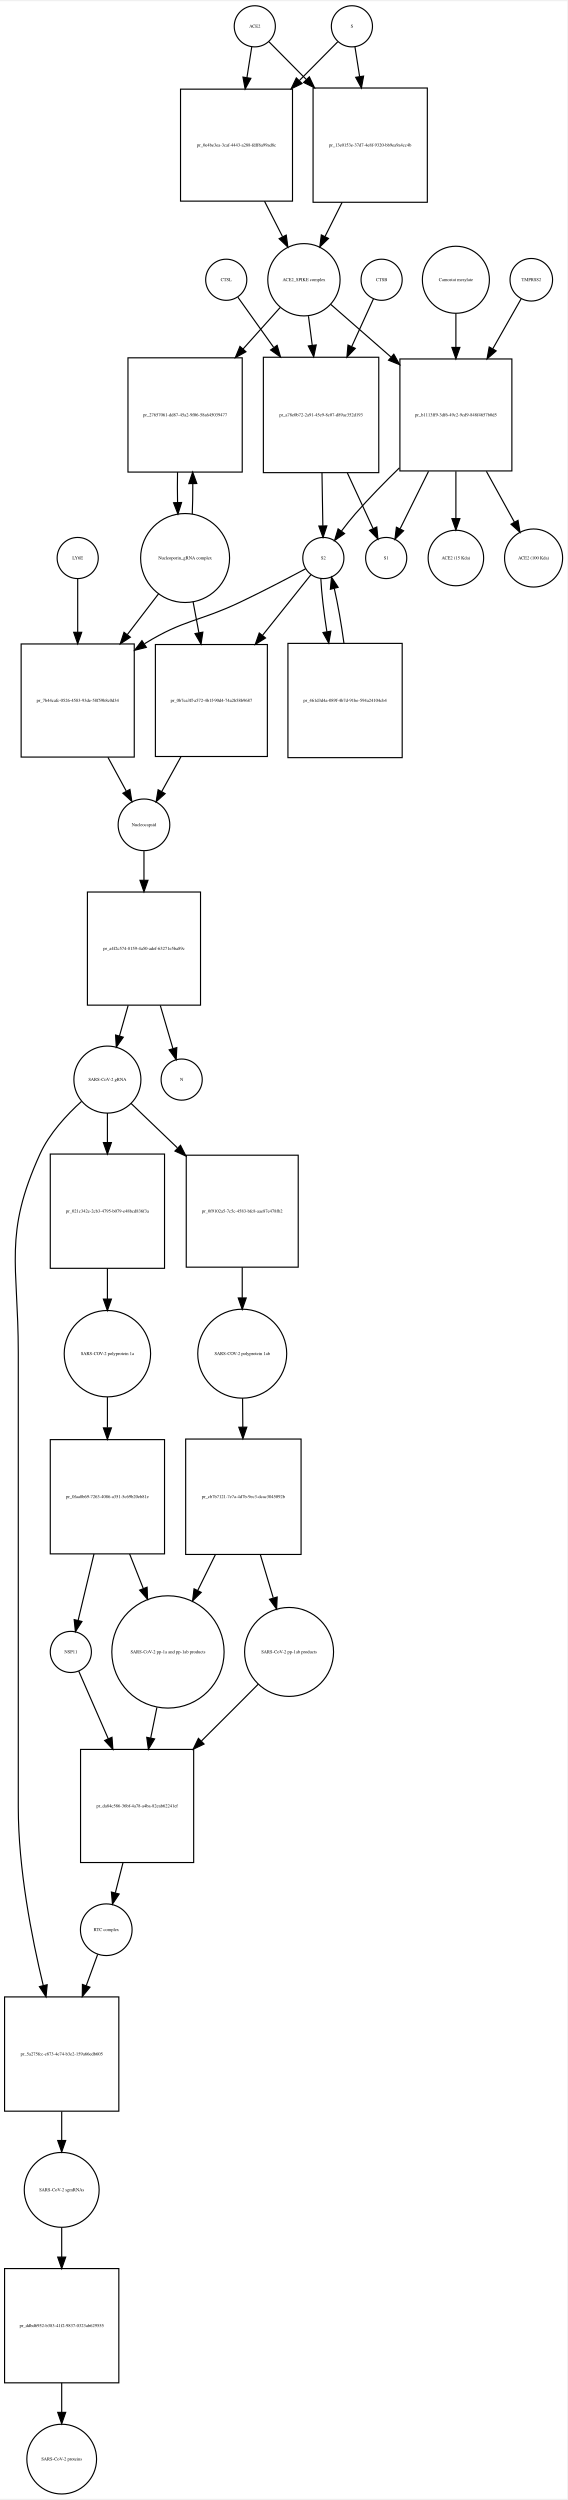
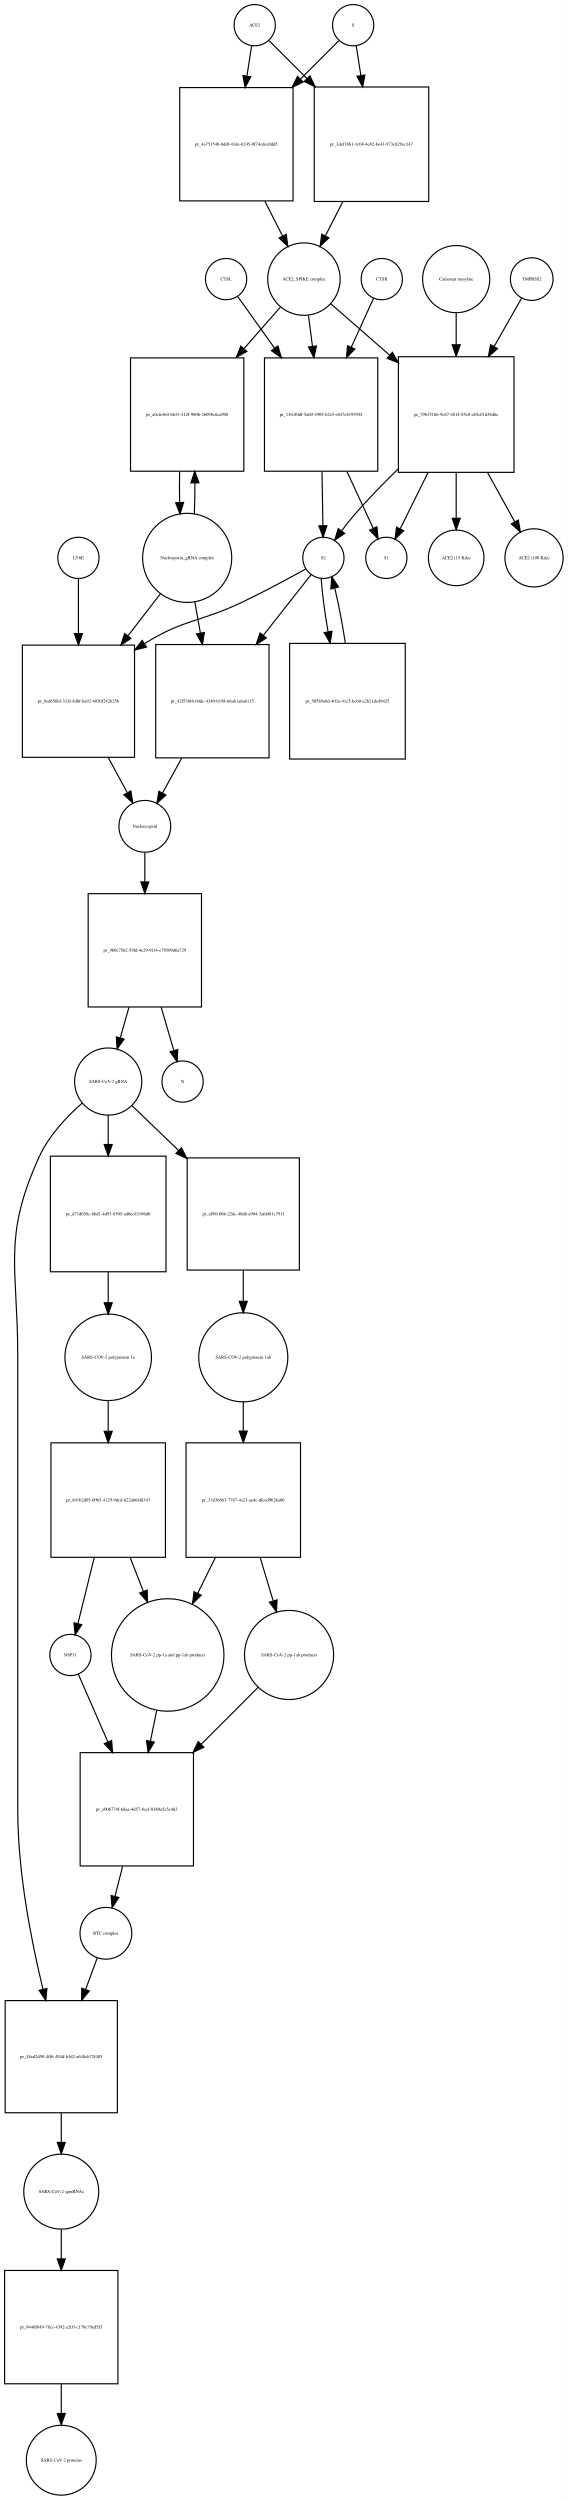
- <svg xmlns="http://www.w3.org/2000/svg" width="496pt" height="2186pt" viewBox="0.00 0.00 496.46 2185.97">
-   <g id="graph0" class="graph" transform="scale(1 1) rotate(0) translate(4 2181.97)">
-     <polygon fill="white" stroke="none" points="-4,4 -4,-2181.97 492.456,-2181.97 492.456,4 -4,4" />
+ <svg xmlns="http://www.w3.org/2000/svg" width="496pt" height="2184pt" viewBox="0.00 0.00 495.96 2183.97">
+   <g id="graph0" class="graph" transform="scale(1 1) rotate(0) translate(4 2179.97)">
+     <polygon fill="white" stroke="none" points="-4,4 -4,-2179.97 491.956,-2179.97 491.956,4 -4,4" />
    <g id="node1" class="node">
-       <ellipse fill="none" stroke="black" cx="219" cy="-2159.97" rx="18" ry="18" />
-       <text text-anchor="middle" x="219" y="-2158.77" font-family="Times,serif" font-size="4.00">ACE2</text>
+       <ellipse fill="none" stroke="black" cx="218.5" cy="-2157.97" rx="18" ry="18" />
+       <text text-anchor="middle" x="218.5" y="-2156.77" font-family="Times,serif" font-size="4.00">ACE2</text>
    </g>
    <g id="node2" class="node">
-       <polygon fill="none" stroke="black" points="252,-2104.97 154,-2104.97 154,-2006.97 252,-2006.97 252,-2104.97" />
-       <text text-anchor="middle" x="203" y="-2054.77" font-family="Times,serif" font-size="4.00">pr_0e4be3ea-3caf-4443-a288-fdff6a99ad8c</text>
+       <polygon fill="none" stroke="black" points="252,-2103.47 153,-2103.47 153,-2004.47 252,-2004.47 252,-2103.47" />
+       <text text-anchor="middle" x="202.5" y="-2052.77" font-family="Times,serif" font-size="4.00">pr_4a751548-8ddf-41de-b245-0f74cdea9dd5</text>
    </g>
    <g id="edge1" class="edge">
-       <path fill="none" stroke="black" d="M216.358,-2142.13C215.16,-2134.49 213.665,-2124.96 212.113,-2115.06" />
-       <polygon fill="black" stroke="black" points="215.558,-2114.44 210.551,-2105.1 208.643,-2115.53 215.558,-2114.44" />
+       <path fill="none" stroke="black" d="M215.858,-2140.13C214.685,-2132.65 213.229,-2123.36 211.712,-2113.7" />
+       <polygon fill="black" stroke="black" points="215.127,-2112.88 210.12,-2103.55 208.212,-2113.97 215.127,-2112.88" />
    </g>
    <g id="node17" class="node">
-       <polygon fill="none" stroke="black" points="370,-2105.97 270,-2105.97 270,-2005.97 370,-2005.97 370,-2105.97" />
-       <text text-anchor="middle" x="320" y="-2054.77" font-family="Times,serif" font-size="4.00">pr_13e0153e-37d7-4e8f-9320-bb9ea9a4cc4b</text>
+       <polygon fill="none" stroke="black" points="370.5,-2103.97 270.5,-2103.97 270.5,-2003.97 370.5,-2003.97 370.5,-2103.97" />
+       <text text-anchor="middle" x="320.5" y="-2052.77" font-family="Times,serif" font-size="4.00">pr_3def1861-1c04-4e82-be41-973c629ec347</text>
    </g>
    <g id="edge2" class="edge">
-       <path fill="none" stroke="black" d="M231.385,-2146.46C239.839,-2137.92 251.701,-2125.94 264.003,-2113.52" />
-       <polygon fill="black" stroke="black" points="266.726,-2115.75 271.275,-2106.18 261.752,-2110.82 266.726,-2115.75" />
+       <path fill="none" stroke="black" d="M231.007,-2144.46C239.545,-2135.92 251.525,-2123.94 263.949,-2111.52" />
+       <polygon fill="black" stroke="black" points="266.696,-2113.72 271.293,-2104.18 261.747,-2108.77 266.696,-2113.72" />
    </g>
    <g id="node3" class="node">
-       <ellipse fill="none" stroke="black" cx="262" cy="-1938.15" rx="31.641" ry="31.641" />
-       <text text-anchor="middle" x="262" y="-1936.95" font-family="Times,serif" font-size="4.00">ACE2_SPIKE complex</text>
+       <ellipse fill="none" stroke="black" cx="261.5" cy="-1936.15" rx="31.641" ry="31.641" />
+       <text text-anchor="middle" x="261.5" y="-1934.95" font-family="Times,serif" font-size="4.00">ACE2_SPIKE complex</text>
    </g>
    <g id="edge3" class="edge">
-       <path fill="none" stroke="black" d="M227.509,-2006.86C232.787,-1996.5 238.285,-1985.7 243.3,-1975.86" />
-       <polygon fill="black" stroke="black" points="246.517,-1977.26 247.937,-1966.76 240.279,-1974.08 246.517,-1977.26" />
+       <path fill="none" stroke="black" d="M227.35,-2004.19C232.553,-1993.97 237.954,-1983.37 242.883,-1973.7" />
+       <polygon fill="black" stroke="black" points="246.022,-1975.24 247.442,-1964.75 239.785,-1972.07 246.022,-1975.24" />
    </g>
    <g id="node6" class="node">
-       <polygon fill="none" stroke="black" points="208,-1869.83 108,-1869.83 108,-1769.83 208,-1769.83 208,-1869.83" />
-       <text text-anchor="middle" x="158" y="-1818.63" font-family="Times,serif" font-size="4.00">pr_27657061-dd87-45a2-9f06-58a645039477</text>
+       <polygon fill="none" stroke="black" points="209,-1867.33 110,-1867.33 110,-1768.33 209,-1768.33 209,-1867.33" />
+       <text text-anchor="middle" x="159.5" y="-1816.63" font-family="Times,serif" font-size="4.00">pr_a0cfe464-6b33-412f-9806-26098c6ca908</text>
    </g>
    <g id="edge4" class="edge">
-       <path fill="none" stroke="black" d="M241.204,-1913.89C231.789,-1903.36 220.209,-1890.41 208.712,-1877.55" />
-       <polygon fill="black" stroke="black" points="211.244,-1875.13 201.97,-1870.01 206.026,-1879.8 211.244,-1875.13" />
+       <path fill="none" stroke="black" d="M240.859,-1911.61C231.699,-1901.17 220.486,-1888.38 209.346,-1875.67" />
+       <polygon fill="black" stroke="black" points="211.663,-1873.01 202.438,-1867.8 206.4,-1877.62 211.663,-1873.01" />
    </g>
    <g id="node7" class="node">
-       <polygon fill="none" stroke="black" points="327.5,-1870.33 226.5,-1870.33 226.5,-1769.33 327.5,-1769.33 327.5,-1870.33" />
-       <text text-anchor="middle" x="277" y="-1818.63" font-family="Times,serif" font-size="4.00">pr_a78e0b72-2a91-45e9-8c07-d89ac352d193</text>
+       <polygon fill="none" stroke="black" points="326,-1867.33 227,-1867.33 227,-1768.33 326,-1768.33 326,-1867.33" />
+       <text text-anchor="middle" x="276.5" y="-1816.63" font-family="Times,serif" font-size="4.00">pr_1363f0df-5a60-4905-b2e5-e647e8195944</text>
    </g>
    <g id="edge5" class="edge">
-       <path fill="none" stroke="black" d="M265.98,-1906.28C267.002,-1898.36 268.136,-1889.57 269.277,-1880.72" />
-       <polygon fill="black" stroke="black" points="272.755,-1881.11 270.563,-1870.75 265.813,-1880.22 272.755,-1881.11" />
+       <path fill="none" stroke="black" d="M265.48,-1904.28C266.551,-1895.98 267.746,-1886.72 268.942,-1877.44" />
+       <polygon fill="black" stroke="black" points="272.428,-1877.77 270.236,-1867.41 265.485,-1876.88 272.428,-1877.77" />
    </g>
    <g id="node12" class="node">
-       <polygon fill="none" stroke="black" points="444,-1868.83 346,-1868.83 346,-1770.83 444,-1770.83 444,-1868.83" />
-       <text text-anchor="middle" x="395" y="-1818.63" font-family="Times,serif" font-size="4.00">pr_b1113ff9-3df6-49c2-9cd9-848f4657b0d5</text>
+       <polygon fill="none" stroke="black" points="445,-1868.33 344,-1868.33 344,-1767.33 445,-1767.33 445,-1868.33" />
+       <text text-anchor="middle" x="394.5" y="-1816.63" font-family="Times,serif" font-size="4.00">pr_79b35166-9c67-4814-85e8-eb5c01d38d6e</text>
    </g>
    <g id="edge6" class="edge">
-       <path fill="none" stroke="black" d="M285.472,-1916.62C300.088,-1903.84 319.565,-1886.8 338.038,-1870.65" />
-       <polygon fill="black" stroke="black" points="340.654,-1873.01 345.877,-1863.79 336.046,-1867.74 340.654,-1873.01" />
+       <path fill="none" stroke="black" d="M284.972,-1914.62C299.262,-1902.12 318.198,-1885.56 336.3,-1869.73" />
+       <polygon fill="black" stroke="black" points="338.768,-1872.22 343.991,-1863 334.159,-1866.95 338.768,-1872.22" />
    </g>
    <g id="node4" class="node">
-       <ellipse fill="none" stroke="black" cx="304" cy="-2159.97" rx="18" ry="18" />
-       <text text-anchor="middle" x="304" y="-2158.77" font-family="Times,serif" font-size="4.00">S</text>
+       <ellipse fill="none" stroke="black" cx="304.5" cy="-2157.97" rx="18" ry="18" />
+       <text text-anchor="middle" x="304.5" y="-2156.77" font-family="Times,serif" font-size="4.00">S</text>
    </g>
    <g id="edge7" class="edge">
-       <path fill="none" stroke="black" d="M291.615,-2146.46C282.904,-2137.67 270.575,-2125.21 257.875,-2112.39" />
-       <polygon fill="black" stroke="black" points="260.324,-2109.89 250.801,-2105.24 255.35,-2114.81 260.324,-2109.89" />
+       <path fill="none" stroke="black" d="M291.993,-2144.46C283.366,-2135.84 271.225,-2123.7 258.663,-2111.13" />
+       <polygon fill="black" stroke="black" points="260.787,-2108.31 251.241,-2103.71 255.837,-2113.26 260.787,-2108.31" />
    </g>
    <g id="edge8" class="edge">
-       <path fill="none" stroke="black" d="M306.642,-2142.13C307.801,-2134.74 309.239,-2125.57 310.737,-2116.02" />
-       <polygon fill="black" stroke="black" points="314.218,-2116.41 312.31,-2105.99 307.303,-2115.33 314.218,-2116.41" />
+       <path fill="none" stroke="black" d="M307.142,-2140.13C308.301,-2132.74 309.739,-2123.57 311.237,-2114.02" />
+       <polygon fill="black" stroke="black" points="314.718,-2114.41 312.81,-2103.99 307.803,-2113.33 314.718,-2114.41" />
    </g>
    <g id="node5" class="node">
-       <ellipse fill="none" stroke="black" cx="158" cy="-1694.62" rx="38.929" ry="38.929" />
-       <text text-anchor="middle" x="158" y="-1693.42" font-family="Times,serif" font-size="4.00">Nucleoporin_gRNA complex </text>
+       <ellipse fill="none" stroke="black" cx="159.5" cy="-1692.62" rx="38.929" ry="38.929" />
+       <text text-anchor="middle" x="159.5" y="-1691.42" font-family="Times,serif" font-size="4.00">Nucleoporin_gRNA complex </text>
    </g>
    <g id="edge9" class="edge">
-       <path fill="none" stroke="black" d="M164.268,-1733.11C164.621,-1741.5 164.78,-1750.61 164.745,-1759.65" />
-       <polygon fill="black" stroke="black" points="161.244,-1759.74 164.624,-1769.78 168.244,-1759.82 161.244,-1759.74" />
+       <path fill="none" stroke="black" d="M165.761,-1730.94C166.121,-1739.45 166.283,-1748.69 166.245,-1757.86" />
+       <polygon fill="black" stroke="black" points="162.741,-1758.09 166.117,-1768.13 169.741,-1758.18 162.741,-1758.09" />
    </g>
    <g id="node18" class="node">
-       <polygon fill="none" stroke="black" points="113.5,-1619.4 14.5,-1619.4 14.5,-1520.4 113.5,-1520.4 113.5,-1619.4" />
-       <text text-anchor="middle" x="64" y="-1568.7" font-family="Times,serif" font-size="4.00">pr_7b44cafc-0526-4583-93de-58f59b8c0d34</text>
+       <polygon fill="none" stroke="black" points="113.5,-1616.4 15.5,-1616.4 15.5,-1518.4 113.5,-1518.4 113.5,-1616.4" />
+       <text text-anchor="middle" x="64.5" y="-1566.2" font-family="Times,serif" font-size="4.00">pr_9ed656bf-333f-4d8f-ba92-4030f242625b</text>
    </g>
    <g id="edge10" class="edge">
-       <path fill="none" stroke="black" d="M134.764,-1663.28C126.469,-1652.45 116.833,-1639.87 107.393,-1627.55" />
-       <polygon fill="black" stroke="black" points="110.093,-1625.32 101.234,-1619.51 104.536,-1629.58 110.093,-1625.32" />
+       <path fill="none" stroke="black" d="M136.26,-1661.47C127.699,-1650.37 117.7,-1637.4 107.932,-1624.73" />
+       <polygon fill="black" stroke="black" points="110.442,-1622.26 101.564,-1616.47 104.898,-1626.53 110.442,-1622.26" />
    </g>
    <g id="node22" class="node">
-       <polygon fill="none" stroke="black" points="230,-1618.9 132,-1618.9 132,-1520.9 230,-1520.9 230,-1618.9" />
-       <text text-anchor="middle" x="181" y="-1568.7" font-family="Times,serif" font-size="4.00">pr_0b7ea3ff-a572-4b1f-90d4-74a2b58b9687</text>
+       <polygon fill="none" stroke="black" points="231,-1616.9 132,-1616.9 132,-1517.9 231,-1517.9 231,-1616.9" />
+       <text text-anchor="middle" x="181.5" y="-1566.2" font-family="Times,serif" font-size="4.00">pr_42f538f6-04dc-4340-b198-66a61a6ab115</text>
    </g>
    <g id="edge11" class="edge">
-       <path fill="none" stroke="black" d="M164.963,-1656.46C166.575,-1647.87 168.328,-1638.51 170.065,-1629.25" />
-       <polygon fill="black" stroke="black" points="173.532,-1629.74 171.934,-1619.27 166.652,-1628.46 173.532,-1629.74" />
+       <path fill="none" stroke="black" d="M166.16,-1654.31C167.702,-1645.68 169.379,-1636.29 171.04,-1626.98" />
+       <polygon fill="black" stroke="black" points="174.516,-1627.43 172.828,-1616.97 167.625,-1626.2 174.516,-1627.43" />
    </g>
    <g id="edge12" class="edge">
-       <path fill="none" stroke="black" d="M151.376,-1769.78C151.197,-1761 151.209,-1751.87 151.409,-1743.13" />
-       <polygon fill="black" stroke="black" points="154.909,-1743.21 151.732,-1733.11 147.912,-1742.99 154.909,-1743.21" />
+       <path fill="none" stroke="black" d="M152.883,-1768.13C152.697,-1759.24 152.706,-1749.96 152.91,-1741.1" />
+       <polygon fill="black" stroke="black" points="156.414,-1741.05 153.239,-1730.94 149.417,-1740.82 156.414,-1741.05" />
    </g>
    <g id="node8" class="node">
-       <ellipse fill="none" stroke="black" cx="279" cy="-1694.62" rx="18" ry="18" />
-       <text text-anchor="middle" x="279" y="-1693.42" font-family="Times,serif" font-size="4.00">S2</text>
+       <ellipse fill="none" stroke="black" cx="278.5" cy="-1692.62" rx="18" ry="18" />
+       <text text-anchor="middle" x="278.5" y="-1691.42" font-family="Times,serif" font-size="4.00">S2</text>
    </g>
    <g id="edge13" class="edge">
-       <path fill="none" stroke="black" d="M277.808,-1769.07C278.064,-1753.26 278.339,-1736.37 278.559,-1722.77" />
-       <polygon fill="black" stroke="black" points="282.06,-1722.72 278.723,-1712.66 275.061,-1722.6 282.06,-1722.72" />
+       <path fill="none" stroke="black" d="M277.29,-1768.13C277.551,-1752.1 277.831,-1734.85 278.056,-1720.99" />
+       <polygon fill="black" stroke="black" points="281.56,-1720.74 278.223,-1710.69 274.561,-1720.63 281.56,-1720.74" />
    </g>
    <g id="node11" class="node">
-       <ellipse fill="none" stroke="black" cx="334" cy="-1694.62" rx="18" ry="18" />
-       <text text-anchor="middle" x="334" y="-1693.42" font-family="Times,serif" font-size="4.00">S1</text>
+       <ellipse fill="none" stroke="black" cx="333.5" cy="-1692.62" rx="18" ry="18" />
+       <text text-anchor="middle" x="333.5" y="-1691.42" font-family="Times,serif" font-size="4.00">S1</text>
    </g>
    <g id="edge14" class="edge">
-       <path fill="none" stroke="black" d="M300.02,-1769.07C307.727,-1752.41 315.991,-1734.55 322.438,-1720.61" />
-       <polygon fill="black" stroke="black" points="325.757,-1721.77 326.779,-1711.23 319.403,-1718.83 325.757,-1721.77" />
+       <path fill="none" stroke="black" d="M299.028,-1768.13C306.916,-1751.08 315.444,-1732.65 322.044,-1718.38" />
+       <polygon fill="black" stroke="black" points="325.252,-1719.78 326.274,-1709.24 318.898,-1716.84 325.252,-1719.78" />
    </g>
    <g id="edge15" class="edge">
-       <path fill="none" stroke="black" d="M263.489,-1685.21C248.815,-1677.36 226.105,-1665.44 206,-1655.9 169.673,-1638.66 157.255,-1640.96 123,-1619.9 122.809,-1619.78 122.617,-1619.67 122.426,-1619.55" />
-       <polygon fill="black" stroke="black" points="124.091,-1616.45 113.817,-1613.86 120.233,-1622.29 124.091,-1616.45" />
+       <path fill="none" stroke="black" d="M263.187,-1682.98C248.94,-1675.07 227.032,-1663.2 207.5,-1653.9 170.46,-1636.26 157.399,-1639.47 122.5,-1617.9 122.409,-1617.85 122.317,-1617.79 122.226,-1617.73" />
+       <polygon fill="black" stroke="black" points="124.003,-1614.71 113.737,-1612.09 120.129,-1620.54 124.003,-1614.71" />
    </g>
    <g id="node21" class="node">
-       <polygon fill="none" stroke="black" points="348,-1619.9 248,-1619.9 248,-1519.9 348,-1519.9 348,-1619.9" />
-       <text text-anchor="middle" x="298" y="-1568.7" font-family="Times,serif" font-size="4.00">pr_461d3d4a-089f-4b7d-91be-594a24104cb4</text>
+       <polygon fill="none" stroke="black" points="350,-1617.9 249,-1617.9 249,-1516.9 350,-1516.9 350,-1617.9" />
+       <text text-anchor="middle" x="299.5" y="-1566.2" font-family="Times,serif" font-size="4.00">pr_50589abd-403a-41c5-bcb0-e2b21de49425</text>
    </g>
    <g id="edge16" class="edge">
-       <path fill="none" stroke="black" d="M276.797,-1676.55C277.362,-1664.33 279.398,-1647.09 282.092,-1630.07" />
-       <polygon fill="black" stroke="black" points="285.56,-1630.56 283.749,-1620.12 278.655,-1629.41 285.56,-1630.56" />
+       <path fill="none" stroke="black" d="M276.575,-1674.48C277.336,-1662.27 279.636,-1645.06 282.588,-1628.04" />
+       <polygon fill="black" stroke="black" points="286.052,-1628.55 284.395,-1618.09 279.165,-1627.3 286.052,-1628.55" />
    </g>
    <g id="edge17" class="edge">
-       <path fill="none" stroke="black" d="M268.138,-1680.01C257.801,-1667.07 241.538,-1646.71 225.847,-1627.06" />
-       <polygon fill="black" stroke="black" points="228.387,-1624.63 219.411,-1619 222.917,-1629 228.387,-1624.63" />
+       <path fill="none" stroke="black" d="M267.749,-1677.96C257.561,-1665.02 241.557,-1644.69 226.087,-1625.04" />
+       <polygon fill="black" stroke="black" points="228.676,-1622.67 219.74,-1616.98 223.176,-1627 228.676,-1622.67" />
    </g>
    <g id="node9" class="node">
-       <ellipse fill="none" stroke="black" cx="330" cy="-1938.15" rx="18" ry="18" />
-       <text text-anchor="middle" x="330" y="-1936.95" font-family="Times,serif" font-size="4.00">CTSB</text>
+       <ellipse fill="none" stroke="black" cx="329.5" cy="-1936.15" rx="18" ry="18" />
+       <text text-anchor="middle" x="329.5" y="-1934.95" font-family="Times,serif" font-size="4.00">CTSB</text>
    </g>
    <g id="edge18" class="edge">
-       <path fill="none" stroke="black" d="M322.852,-1921.46C317.892,-1910.58 310.942,-1895.32 303.95,-1879.98" />
-       <polygon fill="black" stroke="black" points="306.94,-1878.1 299.609,-1870.45 300.57,-1881 306.94,-1878.1" />
+       <path fill="none" stroke="black" d="M322.352,-1919.46C317.25,-1908.27 310.044,-1892.45 302.853,-1876.67" />
+       <polygon fill="black" stroke="black" points="305.967,-1875.06 298.636,-1867.41 299.597,-1877.96 305.967,-1875.06" />
    </g>
    <g id="node10" class="node">
-       <ellipse fill="none" stroke="black" cx="194" cy="-1938.15" rx="18" ry="18" />
-       <text text-anchor="middle" x="194" y="-1936.95" font-family="Times,serif" font-size="4.00">CTSL</text>
+       <ellipse fill="none" stroke="black" cx="193.5" cy="-1936.15" rx="18" ry="18" />
+       <text text-anchor="middle" x="193.5" y="-1934.95" font-family="Times,serif" font-size="4.00">CTSL</text>
    </g>
    <g id="edge19" class="edge">
-       <path fill="none" stroke="black" d="M204.177,-1922.89C212.14,-1911.73 223.78,-1895.42 235.427,-1879.09" />
-       <polygon fill="black" stroke="black" points="238.54,-1880.76 241.5,-1870.58 232.842,-1876.69 238.54,-1880.76" />
+       <path fill="none" stroke="black" d="M203.677,-1920.89C211.862,-1909.42 223.931,-1892.5 235.901,-1875.73" />
+       <polygon fill="black" stroke="black" points="238.792,-1877.7 241.751,-1867.53 233.094,-1873.64 238.792,-1877.7" />
    </g>
    <g id="edge20" class="edge">
-       <path fill="none" stroke="black" d="M345.629,-1773.58C332.637,-1760.95 318.928,-1746.95 307,-1733.33 302.87,-1728.61 298.695,-1723.33 294.876,-1718.24" />
-       <polygon fill="black" stroke="black" points="297.58,-1716.01 288.852,-1710.01 291.93,-1720.14 297.58,-1716.01" />
+       <path fill="none" stroke="black" d="M343.751,-1770.24C331.172,-1757.97 318.007,-1744.47 306.5,-1731.33 302.37,-1726.61 298.195,-1721.33 294.376,-1716.24" />
+       <polygon fill="black" stroke="black" points="297.08,-1714.01 288.352,-1708.01 291.43,-1718.14 297.08,-1714.01" />
    </g>
    <g id="edge21" class="edge">
-       <path fill="none" stroke="black" d="M371.066,-1770.49C362.551,-1753.29 353.318,-1734.64 346.198,-1720.25" />
-       <polygon fill="black" stroke="black" points="349.214,-1718.46 341.64,-1711.05 342.941,-1721.56 349.214,-1718.46" />
+       <path fill="none" stroke="black" d="M369.865,-1767.07C361.483,-1750.14 352.486,-1731.97 345.539,-1717.93" />
+       <polygon fill="black" stroke="black" points="348.662,-1716.35 341.089,-1708.94 342.389,-1719.46 348.662,-1716.35" />
    </g>
    <g id="node15" class="node">
-       <ellipse fill="none" stroke="black" cx="395" cy="-1694.62" rx="24.291" ry="24.291" />
-       <text text-anchor="middle" x="395" y="-1693.42" font-family="Times,serif" font-size="4.00">ACE2 (15 Kda)</text>
+       <ellipse fill="none" stroke="black" cx="394.5" cy="-1692.62" rx="24.291" ry="24.291" />
+       <text text-anchor="middle" x="394.5" y="-1691.42" font-family="Times,serif" font-size="4.00">ACE2 (15 Kda)</text>
    </g>
    <g id="edge22" class="edge">
-       <path fill="none" stroke="black" d="M395,-1770.49C395,-1756.69 395,-1741.95 395,-1729.24" />
-       <polygon fill="black" stroke="black" points="398.5,-1729.1 395,-1719.1 391.5,-1729.1 398.5,-1729.1" />
+       <path fill="none" stroke="black" d="M394.5,-1767.07C394.5,-1753.74 394.5,-1739.65 394.5,-1727.4" />
+       <polygon fill="black" stroke="black" points="398,-1727.19 394.5,-1717.19 391,-1727.19 398,-1727.19" />
    </g>
    <g id="node16" class="node">
-       <ellipse fill="none" stroke="black" cx="463" cy="-1694.62" rx="25.412" ry="25.412" />
-       <text text-anchor="middle" x="463" y="-1693.42" font-family="Times,serif" font-size="4.00">ACE2 (100 Kda)</text>
+       <ellipse fill="none" stroke="black" cx="462.5" cy="-1692.62" rx="25.412" ry="25.412" />
+       <text text-anchor="middle" x="462.5" y="-1691.42" font-family="Times,serif" font-size="4.00">ACE2 (100 Kda)</text>
    </g>
    <g id="edge23" class="edge">
-       <path fill="none" stroke="black" d="M421.68,-1770.49C429.964,-1755.48 438.856,-1739.36 446.261,-1725.95" />
-       <polygon fill="black" stroke="black" points="449.357,-1727.58 451.124,-1717.13 443.228,-1724.2 449.357,-1727.58" />
+       <path fill="none" stroke="black" d="M421.962,-1767.07C429.971,-1752.56 438.482,-1737.14 445.627,-1724.19" />
+       <polygon fill="black" stroke="black" points="448.795,-1725.69 450.562,-1715.25 442.666,-1722.31 448.795,-1725.69" />
    </g>
    <g id="node13" class="node">
-       <ellipse fill="none" stroke="black" cx="461" cy="-1938.15" rx="18.623" ry="18.623" />
-       <text text-anchor="middle" x="461" y="-1936.95" font-family="Times,serif" font-size="4.00">TMPRSS2</text>
+       <ellipse fill="none" stroke="black" cx="460.5" cy="-1936.15" rx="18.623" ry="18.623" />
+       <text text-anchor="middle" x="460.5" y="-1934.95" font-family="Times,serif" font-size="4.00">TMPRSS2</text>
    </g>
    <g id="edge24" class="edge">
-       <path fill="none" stroke="black" d="M452.099,-1921.46C445.627,-1910.06 436.436,-1893.86 427.314,-1877.78" />
-       <polygon fill="black" stroke="black" points="430.251,-1875.87 422.272,-1868.89 424.163,-1879.32 430.251,-1875.87" />
+       <path fill="none" stroke="black" d="M451.599,-1919.46C445.363,-1908.47 436.604,-1893.03 427.814,-1877.54" />
+       <polygon fill="black" stroke="black" points="430.634,-1875.42 422.654,-1868.45 424.545,-1878.87 430.634,-1875.42" />
    </g>
    <g id="node14" class="node">
-       <ellipse fill="none" stroke="black" cx="395" cy="-1938.15" rx="29.337" ry="29.337" />
-       <text text-anchor="middle" x="395" y="-1936.95" font-family="Times,serif" font-size="4.00">Camostat mesylate</text>
+       <ellipse fill="none" stroke="black" cx="394.5" cy="-1936.15" rx="29.337" ry="29.337" />
+       <text text-anchor="middle" x="394.5" y="-1934.95" font-family="Times,serif" font-size="4.00">Camostat mesylate</text>
    </g>
    <g id="edge25" class="edge">
-       <path fill="none" stroke="black" d="M395,-1908.69C395,-1899.72 395,-1889.45 395,-1879.17" />
-       <polygon fill="black" stroke="black" points="398.5,-1878.94 395,-1868.94 391.5,-1878.94 398.5,-1878.94" />
+       <path fill="none" stroke="black" d="M394.5,-1906.69C394.5,-1898.21 394.5,-1888.57 394.5,-1878.86" />
+       <polygon fill="black" stroke="black" points="398,-1878.76 394.5,-1868.76 391,-1878.76 398,-1878.76" />
    </g>
    <g id="edge26" class="edge">
-       <path fill="none" stroke="black" d="M295.403,-2005.85C290.401,-1995.86 285.22,-1985.52 280.475,-1976.04" />
-       <polygon fill="black" stroke="black" points="283.504,-1974.28 275.897,-1966.9 277.245,-1977.41 283.504,-1974.28" />
+       <path fill="none" stroke="black" d="M295.479,-2003.85C290.391,-1993.86 285.121,-1983.52 280.293,-1974.04" />
+       <polygon fill="black" stroke="black" points="283.294,-1972.22 275.637,-1964.9 277.057,-1975.4 283.294,-1972.22" />
    </g>
    <g id="node19" class="node">
-       <ellipse fill="none" stroke="black" cx="122" cy="-1461.1" rx="22.61" ry="22.61" />
-       <text text-anchor="middle" x="122" y="-1459.9" font-family="Times,serif" font-size="4.00">Nucleocapsid</text>
+       <ellipse fill="none" stroke="black" cx="122.5" cy="-1458.1" rx="22.61" ry="22.61" />
+       <text text-anchor="middle" x="122.5" y="-1456.9" font-family="Times,serif" font-size="4.00">Nucleocapsid</text>
    </g>
    <g id="edge27" class="edge">
-       <path fill="none" stroke="black" d="M90.454,-1520.19C95.953,-1510.06 101.576,-1499.71 106.522,-1490.6" />
-       <polygon fill="black" stroke="black" points="109.701,-1492.08 111.398,-1481.62 103.55,-1488.74 109.701,-1492.08" />
+       <path fill="none" stroke="black" d="M90.446,-1518.4C96.147,-1507.85 102.007,-1497.01 107.131,-1487.53" />
+       <polygon fill="black" stroke="black" points="110.302,-1489.03 111.978,-1478.56 104.144,-1485.7 110.302,-1489.03" />
    </g>
    <g id="node26" class="node">
-       <polygon fill="none" stroke="black" points="171.5,-1402.29 72.5,-1402.29 72.5,-1303.29 171.5,-1303.29 171.5,-1402.29" />
-       <text text-anchor="middle" x="122" y="-1351.59" font-family="Times,serif" font-size="4.00">pr_a4f2c574-8159-4a50-adef-63271e5ba89c</text>
+       <polygon fill="none" stroke="black" points="172,-1399.29 73,-1399.29 73,-1300.29 172,-1300.29 172,-1399.29" />
+       <text text-anchor="middle" x="122.5" y="-1348.59" font-family="Times,serif" font-size="4.00">pr_9b0c7562-59fd-4e29-9f14-e78509d6a729</text>
    </g>
    <g id="edge28" class="edge">
-       <path fill="none" stroke="black" d="M122,-1438.07C122,-1430.56 122,-1421.77 122,-1412.75" />
-       <polygon fill="black" stroke="black" points="125.5,-1412.53 122,-1402.53 118.5,-1412.53 125.5,-1412.53" />
+       <path fill="none" stroke="black" d="M122.5,-1435.07C122.5,-1427.56 122.5,-1418.77 122.5,-1409.75" />
+       <polygon fill="black" stroke="black" points="126,-1409.53 122.5,-1399.53 119,-1409.53 126,-1409.53" />
    </g>
    <g id="node20" class="node">
-       <ellipse fill="none" stroke="black" cx="64" cy="-1694.62" rx="18" ry="18" />
-       <text text-anchor="middle" x="64" y="-1693.42" font-family="Times,serif" font-size="4.00">LY6E</text>
+       <ellipse fill="none" stroke="black" cx="64.5" cy="-1692.62" rx="18" ry="18" />
+       <text text-anchor="middle" x="64.5" y="-1691.42" font-family="Times,serif" font-size="4.00">LY6E</text>
    </g>
    <g id="edge29" class="edge">
-       <path fill="none" stroke="black" d="M64,-1676.55C64,-1664.22 64,-1646.78 64,-1629.61" />
-       <polygon fill="black" stroke="black" points="67.5,-1629.58 64,-1619.58 60.5,-1629.58 67.5,-1629.58" />
+       <path fill="none" stroke="black" d="M64.5,-1674.48C64.5,-1661.94 64.5,-1644.12 64.5,-1626.66" />
+       <polygon fill="black" stroke="black" points="68,-1626.46 64.5,-1616.46 61,-1626.46 68,-1626.46" />
    </g>
    <g id="edge30" class="edge">
-       <path fill="none" stroke="black" d="M297.024,-1620.02C294.807,-1636.46 291.732,-1654.11 288.57,-1668.01" />
-       <polygon fill="black" stroke="black" points="285.146,-1667.28 286.147,-1677.82 291.942,-1668.95 285.146,-1667.28" />
+       <path fill="none" stroke="black" d="M297.693,-1617.92C295.196,-1634.47 291.819,-1652.24 288.421,-1666.18" />
+       <polygon fill="black" stroke="black" points="284.994,-1665.45 285.833,-1676.01 291.764,-1667.23 284.994,-1665.45" />
    </g>
    <g id="edge31" class="edge">
-       <path fill="none" stroke="black" d="M154.434,-1520.81C148.653,-1510.35 142.721,-1499.61 137.536,-1490.22" />
-       <polygon fill="black" stroke="black" points="140.533,-1488.41 132.634,-1481.35 134.406,-1491.79 140.533,-1488.41" />
+       <path fill="none" stroke="black" d="M154.762,-1517.77C148.999,-1507.29 143.095,-1496.55 137.939,-1487.18" />
+       <polygon fill="black" stroke="black" points="140.95,-1485.39 133.065,-1478.31 134.816,-1488.76 140.95,-1485.39" />
    </g>
    <g id="node23" class="node">
-       <ellipse fill="none" stroke="black" cx="90" cy="-1238.13" rx="29.337" ry="29.337" />
-       <text text-anchor="middle" x="90" y="-1236.93" font-family="Times,serif" font-size="4.00"> SARS-CoV-2 gRNA</text>
+       <ellipse fill="none" stroke="black" cx="90.5" cy="-1235.13" rx="29.337" ry="29.337" />
+       <text text-anchor="middle" x="90.5" y="-1233.93" font-family="Times,serif" font-size="4.00"> SARS-CoV-2 gRNA</text>
    </g>
    <g id="node24" class="node">
-       <polygon fill="none" stroke="black" points="257,-1171.96 159,-1171.96 159,-1073.96 257,-1073.96 257,-1171.96" />
-       <text text-anchor="middle" x="208" y="-1121.76" font-family="Times,serif" font-size="4.00">pr_0f9102a5-7c5c-4583-bfc8-aae87e478fb2</text>
+       <polygon fill="none" stroke="black" points="257.5,-1168.46 159.5,-1168.46 159.5,-1070.46 257.5,-1070.46 257.5,-1168.46" />
+       <text text-anchor="middle" x="208.5" y="-1118.26" font-family="Times,serif" font-size="4.00">pr_af98106b-22dc-48db-a904-3afd481c791f</text>
    </g>
    <g id="edge32" class="edge">
-       <path fill="none" stroke="black" d="M110.554,-1217.41C121.912,-1206.52 136.638,-1192.4 151.186,-1178.45" />
-       <polygon fill="black" stroke="black" points="153.964,-1180.63 158.758,-1171.18 149.119,-1175.58 153.964,-1180.63" />
+       <path fill="none" stroke="black" d="M111.054,-1214.33C122.412,-1203.38 137.138,-1189.2 151.686,-1175.19" />
+       <polygon fill="black" stroke="black" points="154.485,-1177.35 159.258,-1167.89 149.628,-1172.31 154.485,-1177.35" />
    </g>
    <g id="node28" class="node">
-       <polygon fill="none" stroke="black" points="100,-435.279 0,-435.279 0,-335.279 100,-335.279 100,-435.279" />
-       <text text-anchor="middle" x="50" y="-384.079" font-family="Times,serif" font-size="4.00">pr_5a275fcc-e873-4e74-b3e2-159a66edb605</text>
+       <polygon fill="none" stroke="black" points="98.5,-432.279 0.5,-432.279 0.5,-334.279 98.5,-334.279 98.5,-432.279" />
+       <text text-anchor="middle" x="49.5" y="-382.079" font-family="Times,serif" font-size="4.00">pr_48ed2d50-4ff6-494d-b3d2-a648cb72f485</text>
    </g>
    <g id="edge33" class="edge">
-       <path fill="none" stroke="black" d="M67.399,-1219.08C54.453,-1207.39 39.196,-1191.01 31,-1172.96 -1.109,-1102.24 12,-1076.91 12,-999.243 12,-999.243 12,-999.243 12,-601.388 12,-547.91 23.53,-488.078 33.888,-445.119" />
-       <polygon fill="black" stroke="black" points="37.289,-445.945 36.281,-435.398 30.492,-444.271 37.289,-445.945" />
+       <path fill="none" stroke="black" d="M67.814,-1216.42C54.584,-1204.74 38.894,-1188.26 30.5,-1169.96 -2.067,-1098.96 11.5,-1073.35 11.5,-995.243 11.5,-995.243 11.5,-995.243 11.5,-598.388 11.5,-544.913 23.133,-485.066 33.526,-442.27" />
+       <polygon fill="black" stroke="black" points="36.985,-442.866 35.996,-432.317 30.191,-441.18 36.985,-442.866" />
    </g>
    <g id="node40" class="node">
-       <polygon fill="none" stroke="black" points="140,-1172.96 40,-1172.96 40,-1072.96 140,-1072.96 140,-1172.96" />
-       <text text-anchor="middle" x="90" y="-1121.76" font-family="Times,serif" font-size="4.00">pr_021c342e-2cb3-4795-b079-e48bcd836f3a</text>
+       <polygon fill="none" stroke="black" points="141,-1169.96 40,-1169.96 40,-1068.96 141,-1068.96 141,-1169.96" />
+       <text text-anchor="middle" x="90.5" y="-1118.26" font-family="Times,serif" font-size="4.00">pr_d71d058c-bbd1-4d93-8505-ad0ec83196d0</text>
    </g>
    <g id="edge34" class="edge">
-       <path fill="none" stroke="black" d="M90,-1208.86C90,-1200.96 90,-1192.08 90,-1183.1" />
-       <polygon fill="black" stroke="black" points="93.5,-1182.98 90,-1172.98 86.5,-1182.98 93.5,-1182.98" />
+       <path fill="none" stroke="black" d="M90.5,-1205.74C90.5,-1197.9 90.5,-1189.09 90.5,-1180.19" />
+       <polygon fill="black" stroke="black" points="94,-1180.15 90.5,-1170.15 87,-1180.15 94,-1180.15" />
    </g>
    <g id="node25" class="node">
-       <ellipse fill="none" stroke="black" cx="208" cy="-998.243" rx="38.929" ry="38.929" />
-       <text text-anchor="middle" x="208" y="-997.043" font-family="Times,serif" font-size="4.00">SARS-COV-2 polyprotein 1ab</text>
+       <ellipse fill="none" stroke="black" cx="208.5" cy="-994.243" rx="38.929" ry="38.929" />
+       <text text-anchor="middle" x="208.5" y="-993.043" font-family="Times,serif" font-size="4.00">SARS-COV-2 polyprotein 1ab</text>
    </g>
    <g id="edge35" class="edge">
-       <path fill="none" stroke="black" d="M208,-1073.81C208,-1065.03 208,-1055.86 208,-1047.09" />
-       <polygon fill="black" stroke="black" points="211.5,-1047.01 208,-1037.01 204.5,-1047.01 211.5,-1047.01" />
+       <path fill="none" stroke="black" d="M208.5,-1070.11C208.5,-1061.29 208.5,-1052.09 208.5,-1043.28" />
+       <polygon fill="black" stroke="black" points="212,-1043.17 208.5,-1033.17 205,-1043.17 212,-1043.17" />
    </g>
    <g id="node33" class="node">
-       <polygon fill="none" stroke="black" points="259.5,-923.529 158.5,-923.529 158.5,-822.529 259.5,-822.529 259.5,-923.529" />
-       <text text-anchor="middle" x="209" y="-871.829" font-family="Times,serif" font-size="4.00">pr_cb7b7121-7e7a-4d7b-9ec3-dcac3045092b</text>
+       <polygon fill="none" stroke="black" points="258.5,-919.529 158.5,-919.529 158.5,-819.529 258.5,-819.529 258.5,-919.529" />
+       <text text-anchor="middle" x="208.5" y="-868.329" font-family="Times,serif" font-size="4.00">pr_33d366b3-7787-4a21-ae4c-dfced9b26a06</text>
    </g>
    <g id="edge36" class="edge">
-       <path fill="none" stroke="black" d="M208.308,-959.269C208.373,-951.239 208.444,-942.578 208.514,-933.961" />
-       <polygon fill="black" stroke="black" points="212.014,-933.933 208.595,-923.905 205.014,-933.876 212.014,-933.933" />
+       <path fill="none" stroke="black" d="M208.5,-955.424C208.5,-947.325 208.5,-938.582 208.5,-929.891" />
+       <polygon fill="black" stroke="black" points="212,-929.756 208.5,-919.757 205,-929.757 212,-929.756" />
    </g>
    <g id="edge37" class="edge">
-       <path fill="none" stroke="black" d="M108.15,-1303.03C105.601,-1294.05 102.977,-1284.82 100.545,-1276.25" />
-       <polygon fill="black" stroke="black" points="103.892,-1275.23 97.793,-1266.56 97.158,-1277.14 103.892,-1275.23" />
+       <path fill="none" stroke="black" d="M108.65,-1300.03C106.101,-1291.05 103.477,-1281.82 101.045,-1273.25" />
+       <polygon fill="black" stroke="black" points="104.392,-1272.23 98.293,-1263.56 97.658,-1274.14 104.392,-1272.23" />
    </g>
    <g id="node27" class="node">
-       <ellipse fill="none" stroke="black" cx="155" cy="-1238.13" rx="18" ry="18" />
-       <text text-anchor="middle" x="155" y="-1236.93" font-family="Times,serif" font-size="4.00">N</text>
+       <ellipse fill="none" stroke="black" cx="155.5" cy="-1235.13" rx="18" ry="18" />
+       <text text-anchor="middle" x="155.5" y="-1233.93" font-family="Times,serif" font-size="4.00">N</text>
    </g>
    <g id="edge38" class="edge">
-       <path fill="none" stroke="black" d="M136.282,-1303.03C140.097,-1290.01 144.072,-1276.44 147.373,-1265.17" />
-       <polygon fill="black" stroke="black" points="150.739,-1266.13 150.191,-1255.54 144.021,-1264.16 150.739,-1266.13" />
+       <path fill="none" stroke="black" d="M136.782,-1300.03C140.597,-1287.01 144.572,-1273.44 147.873,-1262.17" />
+       <polygon fill="black" stroke="black" points="151.239,-1263.13 150.691,-1252.54 144.521,-1261.16 151.239,-1263.13" />
    </g>
    <g id="node29" class="node">
-       <ellipse fill="none" stroke="black" cx="50" cy="-266.399" rx="32.761" ry="32.761" />
-       <text text-anchor="middle" x="50" y="-265.199" font-family="Times,serif" font-size="4.00">SARS-CoV-2 sgmRNAs</text>
+       <ellipse fill="none" stroke="black" cx="49.5" cy="-265.399" rx="32.761" ry="32.761" />
+       <text text-anchor="middle" x="49.5" y="-264.199" font-family="Times,serif" font-size="4.00">SARS-CoV-2 sgmRNAs</text>
    </g>
    <g id="edge39" class="edge">
-       <path fill="none" stroke="black" d="M50,-335.05C50,-326.628 50,-317.944 50,-309.721" />
-       <polygon fill="black" stroke="black" points="53.5,-309.608 50,-299.608 46.5,-309.608 53.5,-309.608" />
+       <path fill="none" stroke="black" d="M49.5,-334.142C49.5,-325.66 49.5,-316.889 49.5,-308.585" />
+       <polygon fill="black" stroke="black" points="53,-308.374 49.5,-298.374 46,-308.374 53,-308.374" />
    </g>
    <g id="node31" class="node">
-       <polygon fill="none" stroke="black" points="100,-197.518 0,-197.518 0,-97.518 100,-97.518 100,-197.518" />
-       <text text-anchor="middle" x="50" y="-146.318" font-family="Times,serif" font-size="4.00">pr_ddbd6952-b383-41f2-9837-0323ab629555</text>
+       <polygon fill="none" stroke="black" points="99,-196.518 0,-196.518 0,-97.518 99,-97.518 99,-196.518" />
+       <text text-anchor="middle" x="49.5" y="-145.818" font-family="Times,serif" font-size="4.00">pr_9440f849-78cc-4392-a203-c178c79ed5f3</text>
    </g>
    <g id="edge40" class="edge">
-       <path fill="none" stroke="black" d="M50,-233.461C50,-225.407 50,-216.501 50,-207.576" />
-       <polygon fill="black" stroke="black" points="53.5,-207.536 50,-197.536 46.5,-207.536 53.5,-207.536" />
+       <path fill="none" stroke="black" d="M49.5,-232.289C49.5,-224.358 49.5,-215.613 49.5,-206.848" />
+       <polygon fill="black" stroke="black" points="53,-206.597 49.5,-196.597 46,-206.597 53,-206.597" />
    </g>
    <g id="node30" class="node">
-       <ellipse fill="none" stroke="black" cx="89" cy="-494.083" rx="22.61" ry="22.61" />
-       <text text-anchor="middle" x="89" y="-492.883" font-family="Times,serif" font-size="4.00">RTC complex</text>
+       <ellipse fill="none" stroke="black" cx="88.5" cy="-491.083" rx="22.61" ry="22.61" />
+       <text text-anchor="middle" x="88.5" y="-489.883" font-family="Times,serif" font-size="4.00">RTC complex</text>
    </g>
    <g id="edge41" class="edge">
-       <path fill="none" stroke="black" d="M81.48,-472.49C78.562,-464.498 75.058,-454.904 71.465,-445.063" />
-       <polygon fill="black" stroke="black" points="74.727,-443.79 68.009,-435.598 68.151,-446.191 74.727,-443.79" />
+       <path fill="none" stroke="black" d="M80.888,-469.432C77.931,-461.411 74.385,-451.791 70.757,-441.948" />
+       <polygon fill="black" stroke="black" points="74.013,-440.661 67.27,-432.489 67.445,-443.082 74.013,-440.661" />
    </g>
    <g id="node32" class="node">
-       <ellipse fill="none" stroke="black" cx="50" cy="-30.759" rx="30.52" ry="30.52" />
-       <text text-anchor="middle" x="50" y="-29.559" font-family="Times,serif" font-size="4.00">SARS-CoV-2 proteins</text>
+       <ellipse fill="none" stroke="black" cx="49.5" cy="-30.759" rx="30.52" ry="30.52" />
+       <text text-anchor="middle" x="49.5" y="-29.559" font-family="Times,serif" font-size="4.00">SARS-CoV-2 proteins</text>
    </g>
    <g id="edge42" class="edge">
-       <path fill="none" stroke="black" d="M50,-97.517C50,-88.95 50,-80.129 50,-71.839" />
-       <polygon fill="black" stroke="black" points="53.5,-71.681 50,-61.681 46.5,-71.681 53.5,-71.681" />
+       <path fill="none" stroke="black" d="M49.5,-97.231C49.5,-88.701 49.5,-79.918 49.5,-71.664" />
+       <polygon fill="black" stroke="black" points="53,-71.551 49.5,-61.551 46,-71.551 53,-71.551" />
    </g>
    <g id="node34" class="node">
-       <ellipse fill="none" stroke="black" cx="249" cy="-737.208" rx="38.929" ry="38.929" />
-       <text text-anchor="middle" x="249" y="-736.008" font-family="Times,serif" font-size="4.00">SARS-CoV-2 pp-1ab products</text>
+       <ellipse fill="none" stroke="black" cx="248.5" cy="-734.208" rx="38.929" ry="38.929" />
+       <text text-anchor="middle" x="248.5" y="-733.008" font-family="Times,serif" font-size="4.00">SARS-CoV-2 pp-1ab products</text>
    </g>
    <g id="edge43" class="edge">
-       <path fill="none" stroke="black" d="M223.895,-822.199C227.573,-809.891 231.499,-796.757 235.127,-784.62" />
-       <polygon fill="black" stroke="black" points="238.582,-785.282 238.093,-774.698 231.876,-783.277 238.582,-785.282" />
+       <path fill="none" stroke="black" d="M223.281,-819.264C226.967,-806.979 230.907,-793.846 234.551,-781.699" />
+       <polygon fill="black" stroke="black" points="238.01,-782.352 237.531,-771.768 231.305,-780.341 238.01,-782.352" />
    </g>
    <g id="node35" class="node">
-       <ellipse fill="none" stroke="black" cx="143" cy="-737.208" rx="49.142" ry="49.142" />
-       <text text-anchor="middle" x="143" y="-736.008" font-family="Times,serif" font-size="4.00">SARS-CoV-2 pp-1a and pp-1ab products</text>
+       <ellipse fill="none" stroke="black" cx="142.5" cy="-734.208" rx="49.142" ry="49.142" />
+       <text text-anchor="middle" x="142.5" y="-733.008" font-family="Times,serif" font-size="4.00">SARS-CoV-2 pp-1a and pp-1ab products</text>
    </g>
    <g id="edge44" class="edge">
-       <path fill="none" stroke="black" d="M184.424,-822.199C179.429,-812.072 174.159,-801.385 169.113,-791.155" />
-       <polygon fill="black" stroke="black" points="172.119,-789.337 164.557,-781.916 165.841,-792.433 172.119,-789.337" />
+       <path fill="none" stroke="black" d="M184.112,-819.264C179.107,-809.155 173.819,-798.473 168.752,-788.238" />
+       <polygon fill="black" stroke="black" points="171.749,-786.403 164.176,-778.994 165.476,-789.509 171.749,-786.403" />
    </g>
    <g id="node36" class="node">
-       <polygon fill="none" stroke="black" points="165.5,-651.888 66.5,-651.888 66.5,-552.888 165.5,-552.888 165.5,-651.888" />
-       <text text-anchor="middle" x="116" y="-601.188" font-family="Times,serif" font-size="4.00">pr_da84c586-36bf-4a78-a4ba-82eab62241ef</text>
+       <polygon fill="none" stroke="black" points="165,-648.888 66,-648.888 66,-549.888 165,-549.888 165,-648.888" />
+       <text text-anchor="middle" x="115.5" y="-598.188" font-family="Times,serif" font-size="4.00">pr_e006774f-6daa-4d57-8ccf-8360a5e5c4d3</text>
    </g>
    <g id="edge45" class="edge">
-       <path fill="none" stroke="black" d="M222.12,-709.089C215.243,-702.167 207.855,-694.745 201,-687.888 191.739,-678.623 181.893,-668.805 172.309,-659.266" />
-       <polygon fill="black" stroke="black" points="174.603,-656.612 165.045,-652.04 169.666,-661.574 174.603,-656.612" />
+       <path fill="none" stroke="black" d="M221.62,-706.089C214.743,-699.167 207.355,-691.745 200.5,-684.888 191.239,-675.623 181.393,-665.805 171.809,-656.266" />
+       <polygon fill="black" stroke="black" points="174.103,-653.612 164.545,-649.04 169.166,-658.574 174.103,-653.612" />
    </g>
    <g id="edge46" class="edge">
-       <path fill="none" stroke="black" d="M133.329,-688.632C131.57,-679.979 129.716,-670.861 127.901,-661.934" />
-       <polygon fill="black" stroke="black" points="131.299,-661.076 125.877,-651.973 124.439,-662.47 131.299,-661.076" />
+       <path fill="none" stroke="black" d="M132.829,-685.632C131.07,-676.979 129.216,-667.861 127.401,-658.934" />
+       <polygon fill="black" stroke="black" points="130.799,-658.076 125.377,-648.973 123.939,-659.47 130.799,-658.076" />
    </g>
    <g id="edge47" class="edge">
-       <path fill="none" stroke="black" d="M103.606,-552.591C101.345,-543.688 99.042,-534.62 96.953,-526.397" />
-       <polygon fill="black" stroke="black" points="100.296,-525.338 94.442,-516.508 93.511,-527.062 100.296,-525.338" />
+       <path fill="none" stroke="black" d="M103.106,-549.591C100.845,-540.688 98.542,-531.62 96.453,-523.397" />
+       <polygon fill="black" stroke="black" points="99.796,-522.338 93.942,-513.508 93.011,-524.062 99.796,-522.338" />
    </g>
    <g id="node37" class="node">
-       <ellipse fill="none" stroke="black" cx="58" cy="-737.208" rx="18" ry="18" />
-       <text text-anchor="middle" x="58" y="-736.008" font-family="Times,serif" font-size="4.00">NSP11</text>
+       <ellipse fill="none" stroke="black" cx="57.5" cy="-734.208" rx="18" ry="18" />
+       <text text-anchor="middle" x="57.5" y="-733.008" font-family="Times,serif" font-size="4.00">NSP11</text>
    </g>
    <g id="edge48" class="edge">
-       <path fill="none" stroke="black" d="M64.881,-720.45C71.314,-705.719 81.322,-682.802 90.783,-661.136" />
-       <polygon fill="black" stroke="black" points="93.998,-662.519 94.792,-651.954 87.583,-659.718 93.998,-662.519" />
+       <path fill="none" stroke="black" d="M64.381,-717.45C70.814,-702.719 80.822,-679.802 90.283,-658.136" />
+       <polygon fill="black" stroke="black" points="93.498,-659.519 94.292,-648.954 87.083,-656.718 93.498,-659.519" />
    </g>
    <g id="node38" class="node">
-       <ellipse fill="none" stroke="black" cx="90" cy="-998.243" rx="37.807" ry="37.807" />
-       <text text-anchor="middle" x="90" y="-997.043" font-family="Times,serif" font-size="4.00">SARS-COV-2 polyprotein 1a</text>
+       <ellipse fill="none" stroke="black" cx="90.5" cy="-994.243" rx="37.807" ry="37.807" />
+       <text text-anchor="middle" x="90.5" y="-993.043" font-family="Times,serif" font-size="4.00">SARS-COV-2 polyprotein 1a</text>
    </g>
    <g id="node39" class="node">
-       <polygon fill="none" stroke="black" points="140,-923.029 40,-923.029 40,-823.029 140,-823.029 140,-923.029" />
-       <text text-anchor="middle" x="90" y="-871.829" font-family="Times,serif" font-size="4.00">pr_0faa8b69-7263-4086-a351-5c69b20eb81e</text>
+       <polygon fill="none" stroke="black" points="140.5,-919.529 40.5,-919.529 40.5,-819.529 140.5,-819.529 140.5,-919.529" />
+       <text text-anchor="middle" x="90.5" y="-868.329" font-family="Times,serif" font-size="4.00">pr_841b2d05-00b5-4129-9dcd-622a664fd343</text>
    </g>
    <g id="edge49" class="edge">
-       <path fill="none" stroke="black" d="M90,-960.275C90,-951.828 90,-942.642 90,-933.518" />
-       <polygon fill="black" stroke="black" points="93.5,-933.285 90,-923.285 86.5,-933.285 93.5,-933.285" />
+       <path fill="none" stroke="black" d="M90.5,-956.425C90.5,-948.013 90.5,-938.864 90.5,-929.776" />
+       <polygon fill="black" stroke="black" points="94,-929.585 90.5,-919.585 87,-929.586 94,-929.585" />
    </g>
    <g id="edge51" class="edge">
-       <path fill="none" stroke="black" d="M109.434,-822.959C113.33,-813.123 117.445,-802.732 121.409,-792.725" />
-       <polygon fill="black" stroke="black" points="124.722,-793.864 125.15,-783.278 118.214,-791.286 124.722,-793.864" />
+       <path fill="none" stroke="black" d="M109.715,-819.264C113.447,-809.695 117.38,-799.613 121.175,-789.882" />
+       <polygon fill="black" stroke="black" points="124.539,-790.889 124.912,-780.301 118.018,-788.346 124.539,-790.889" />
    </g>
    <g id="edge50" class="edge">
-       <path fill="none" stroke="black" d="M78.266,-822.959C73.584,-803.378 68.376,-781.598 64.412,-765.021" />
-       <polygon fill="black" stroke="black" points="67.734,-763.865 62.004,-754.954 60.926,-765.494 67.734,-763.865" />
+       <path fill="none" stroke="black" d="M78.306,-819.264C73.486,-799.793 68.14,-778.193 64.073,-761.765" />
+       <polygon fill="black" stroke="black" points="67.405,-760.656 61.604,-751.79 60.61,-762.338 67.405,-760.656" />
    </g>
    <g id="edge52" class="edge">
-       <path fill="none" stroke="black" d="M90,-1072.75C90,-1063.93 90,-1054.77 90,-1046.02" />
-       <polygon fill="black" stroke="black" points="93.5,-1045.99 90,-1035.99 86.5,-1045.99 93.5,-1045.99" />
+       <path fill="none" stroke="black" d="M90.5,-1068.7C90.5,-1059.86 90.5,-1050.69 90.5,-1041.95" />
+       <polygon fill="black" stroke="black" points="94,-1041.92 90.5,-1031.92 87,-1041.92 94,-1041.92" />
    </g>
  </g>
</svg>
